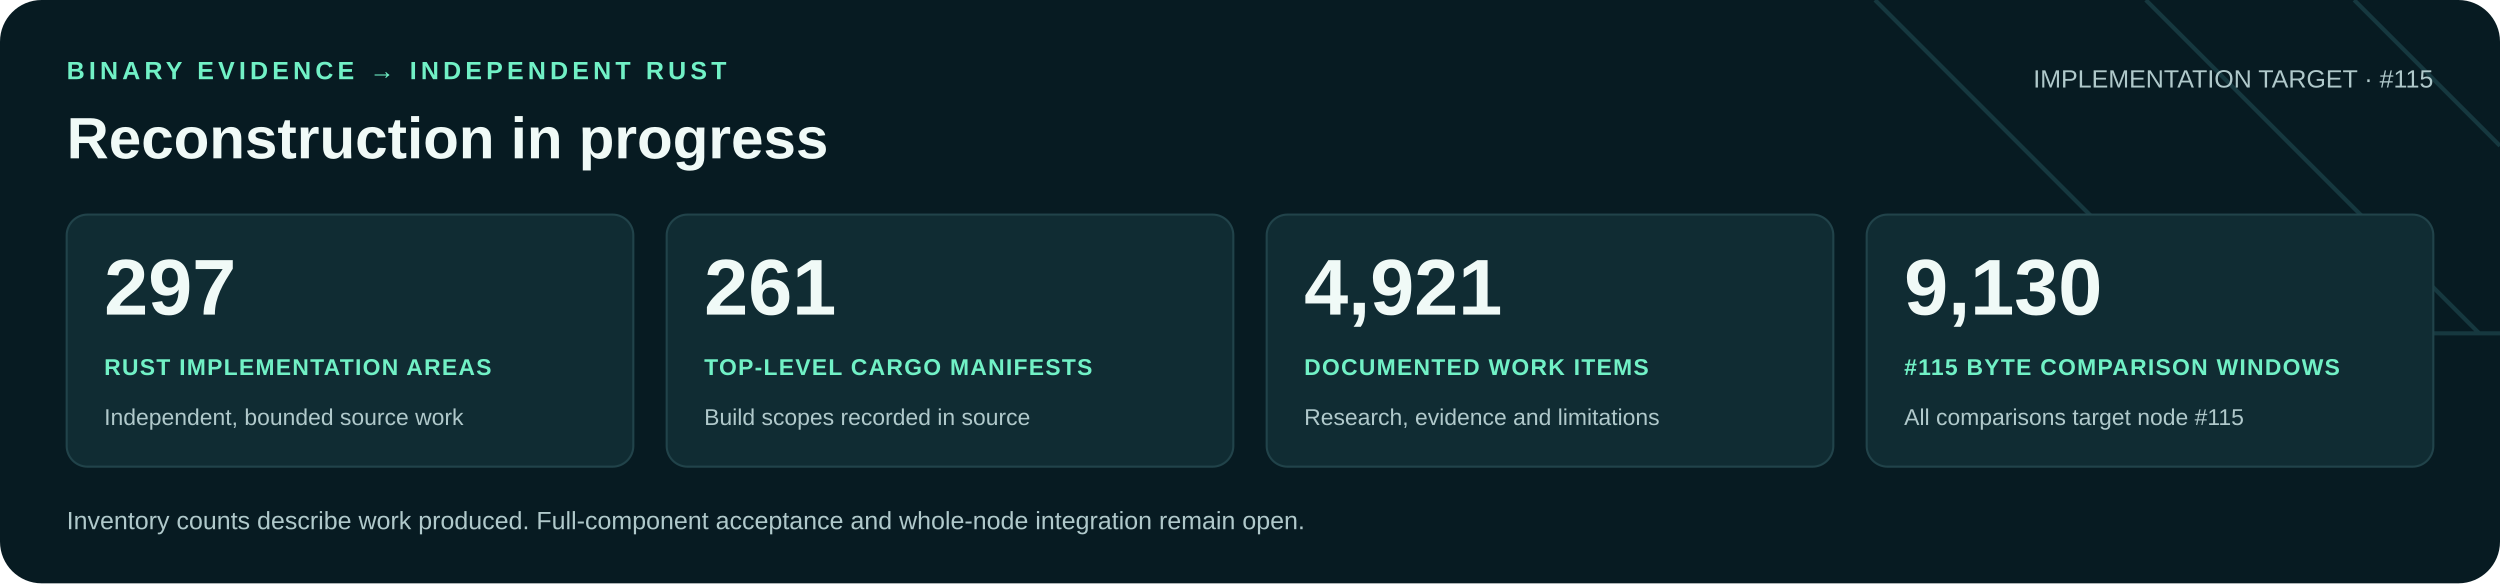
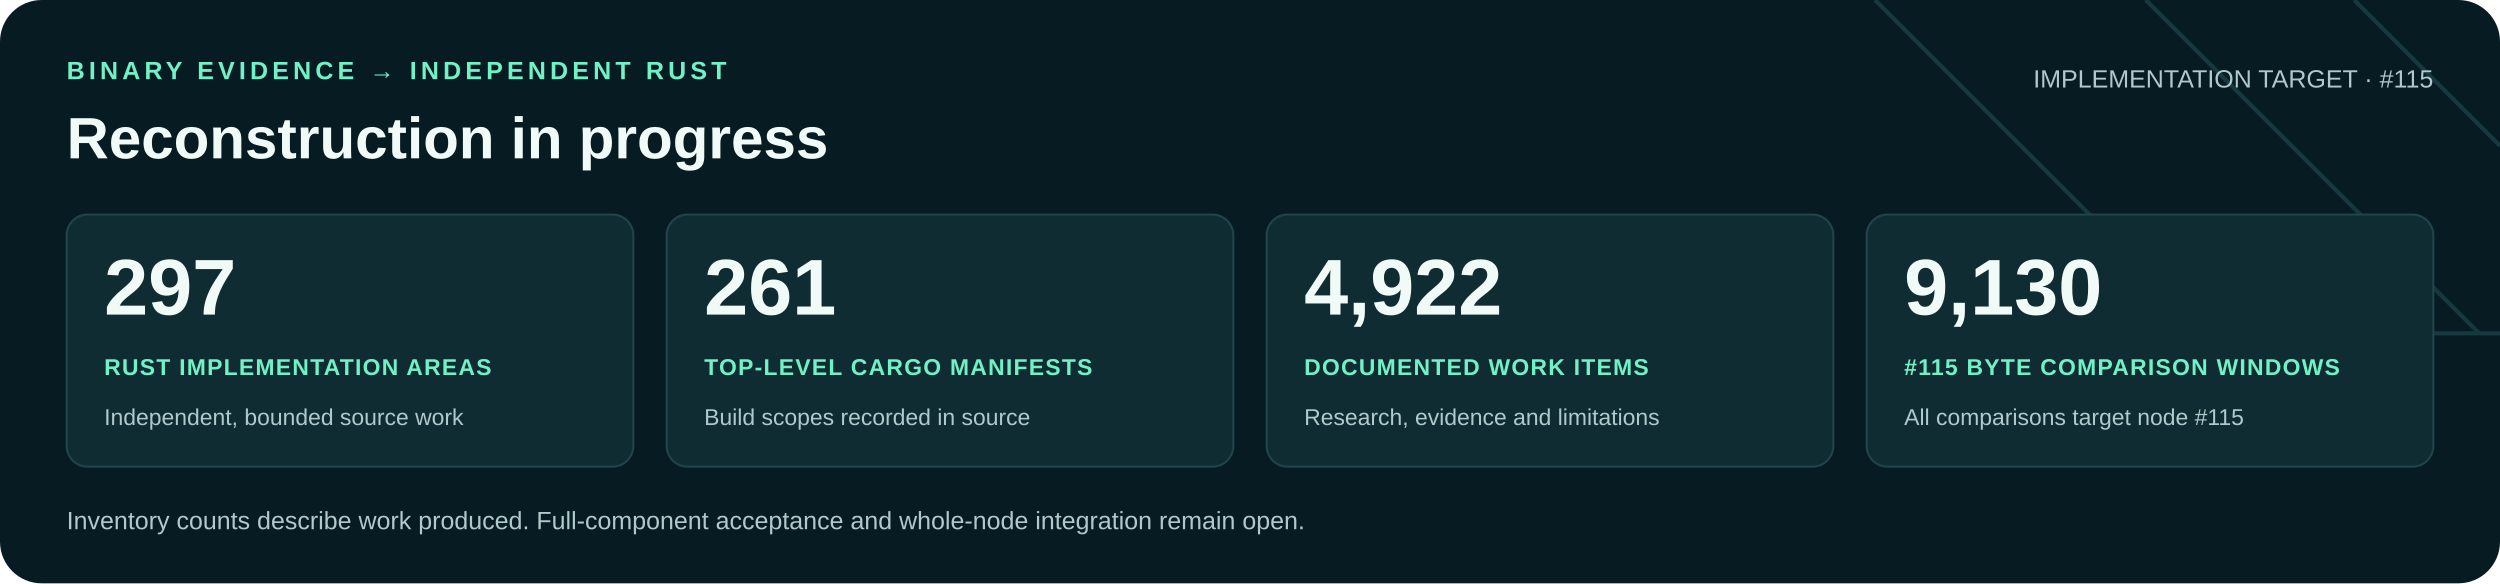
<svg xmlns="http://www.w3.org/2000/svg" width="1200" height="280" viewBox="0 0 1200 280" role="img" aria-labelledby="title desc">
  <rect width="1200" height="280" rx="20" fill="#071b22" />
  <path d="M900 0 1060 160H1200M1030 0 1190 160M1130 0 1200 70" fill="none" stroke="#16383f" stroke-width="2" />
  <g font-family="Arial, Helvetica, sans-serif">
    <text x="32" y="38" fill="#71f1c6" font-size="12" font-weight="700" letter-spacing="2">BINARY EVIDENCE → INDEPENDENT RUST</text>
    <text x="32" y="76" fill="#f0faf7" font-size="28" font-weight="700">Reconstruction in progress</text>
    <text x="1168" y="42" text-anchor="end" fill="#b0c9cb" font-size="12">IMPLEMENTATION TARGET · #115</text>
    <rect x="32" y="103" width="272" height="121" rx="10" fill="#102c33" stroke="#21434a" />
    <text x="50" y="151" fill="#f0faf7" font-size="38" font-weight="700">297</text>
    <text x="50" y="180" fill="#71f1c6" font-size="11" font-weight="700" letter-spacing=".6">RUST IMPLEMENTATION AREAS</text>
    <text x="50" y="204" fill="#b0c9cb" font-size="11">Independent, bounded source work</text>
    <rect x="320" y="103" width="272" height="121" rx="10" fill="#102c33" stroke="#21434a" />
    <text x="338" y="151" fill="#f0faf7" font-size="38" font-weight="700">261</text>
    <text x="338" y="180" fill="#71f1c6" font-size="11" font-weight="700" letter-spacing=".6">TOP-LEVEL CARGO MANIFESTS</text>
    <text x="338" y="204" fill="#b0c9cb" font-size="11">Build scopes recorded in source</text>
    <rect x="608" y="103" width="272" height="121" rx="10" fill="#102c33" stroke="#21434a" />
-     <text x="626" y="151" fill="#f0faf7" font-size="38" font-weight="700">4,921</text>
+     <text x="626" y="151" fill="#f0faf7" font-size="38" font-weight="700">4,922</text>
    <text x="626" y="180" fill="#71f1c6" font-size="11" font-weight="700" letter-spacing=".6">DOCUMENTED WORK ITEMS</text>
    <text x="626" y="204" fill="#b0c9cb" font-size="11">Research, evidence and limitations</text>
    <rect x="896" y="103" width="272" height="121" rx="10" fill="#102c33" stroke="#21434a" />
    <text x="914" y="151" fill="#f0faf7" font-size="38" font-weight="700">9,130</text>
    <text x="914" y="180" fill="#71f1c6" font-size="11" font-weight="700" letter-spacing=".6">#115 BYTE COMPARISON WINDOWS</text>
    <text x="914" y="204" fill="#b0c9cb" font-size="11">All comparisons target node #115</text>
    <text x="32" y="254" fill="#b0c9cb" font-size="12">Inventory counts describe work produced. Full-component acceptance and whole-node integration remain open.</text>
  </g>
</svg>
